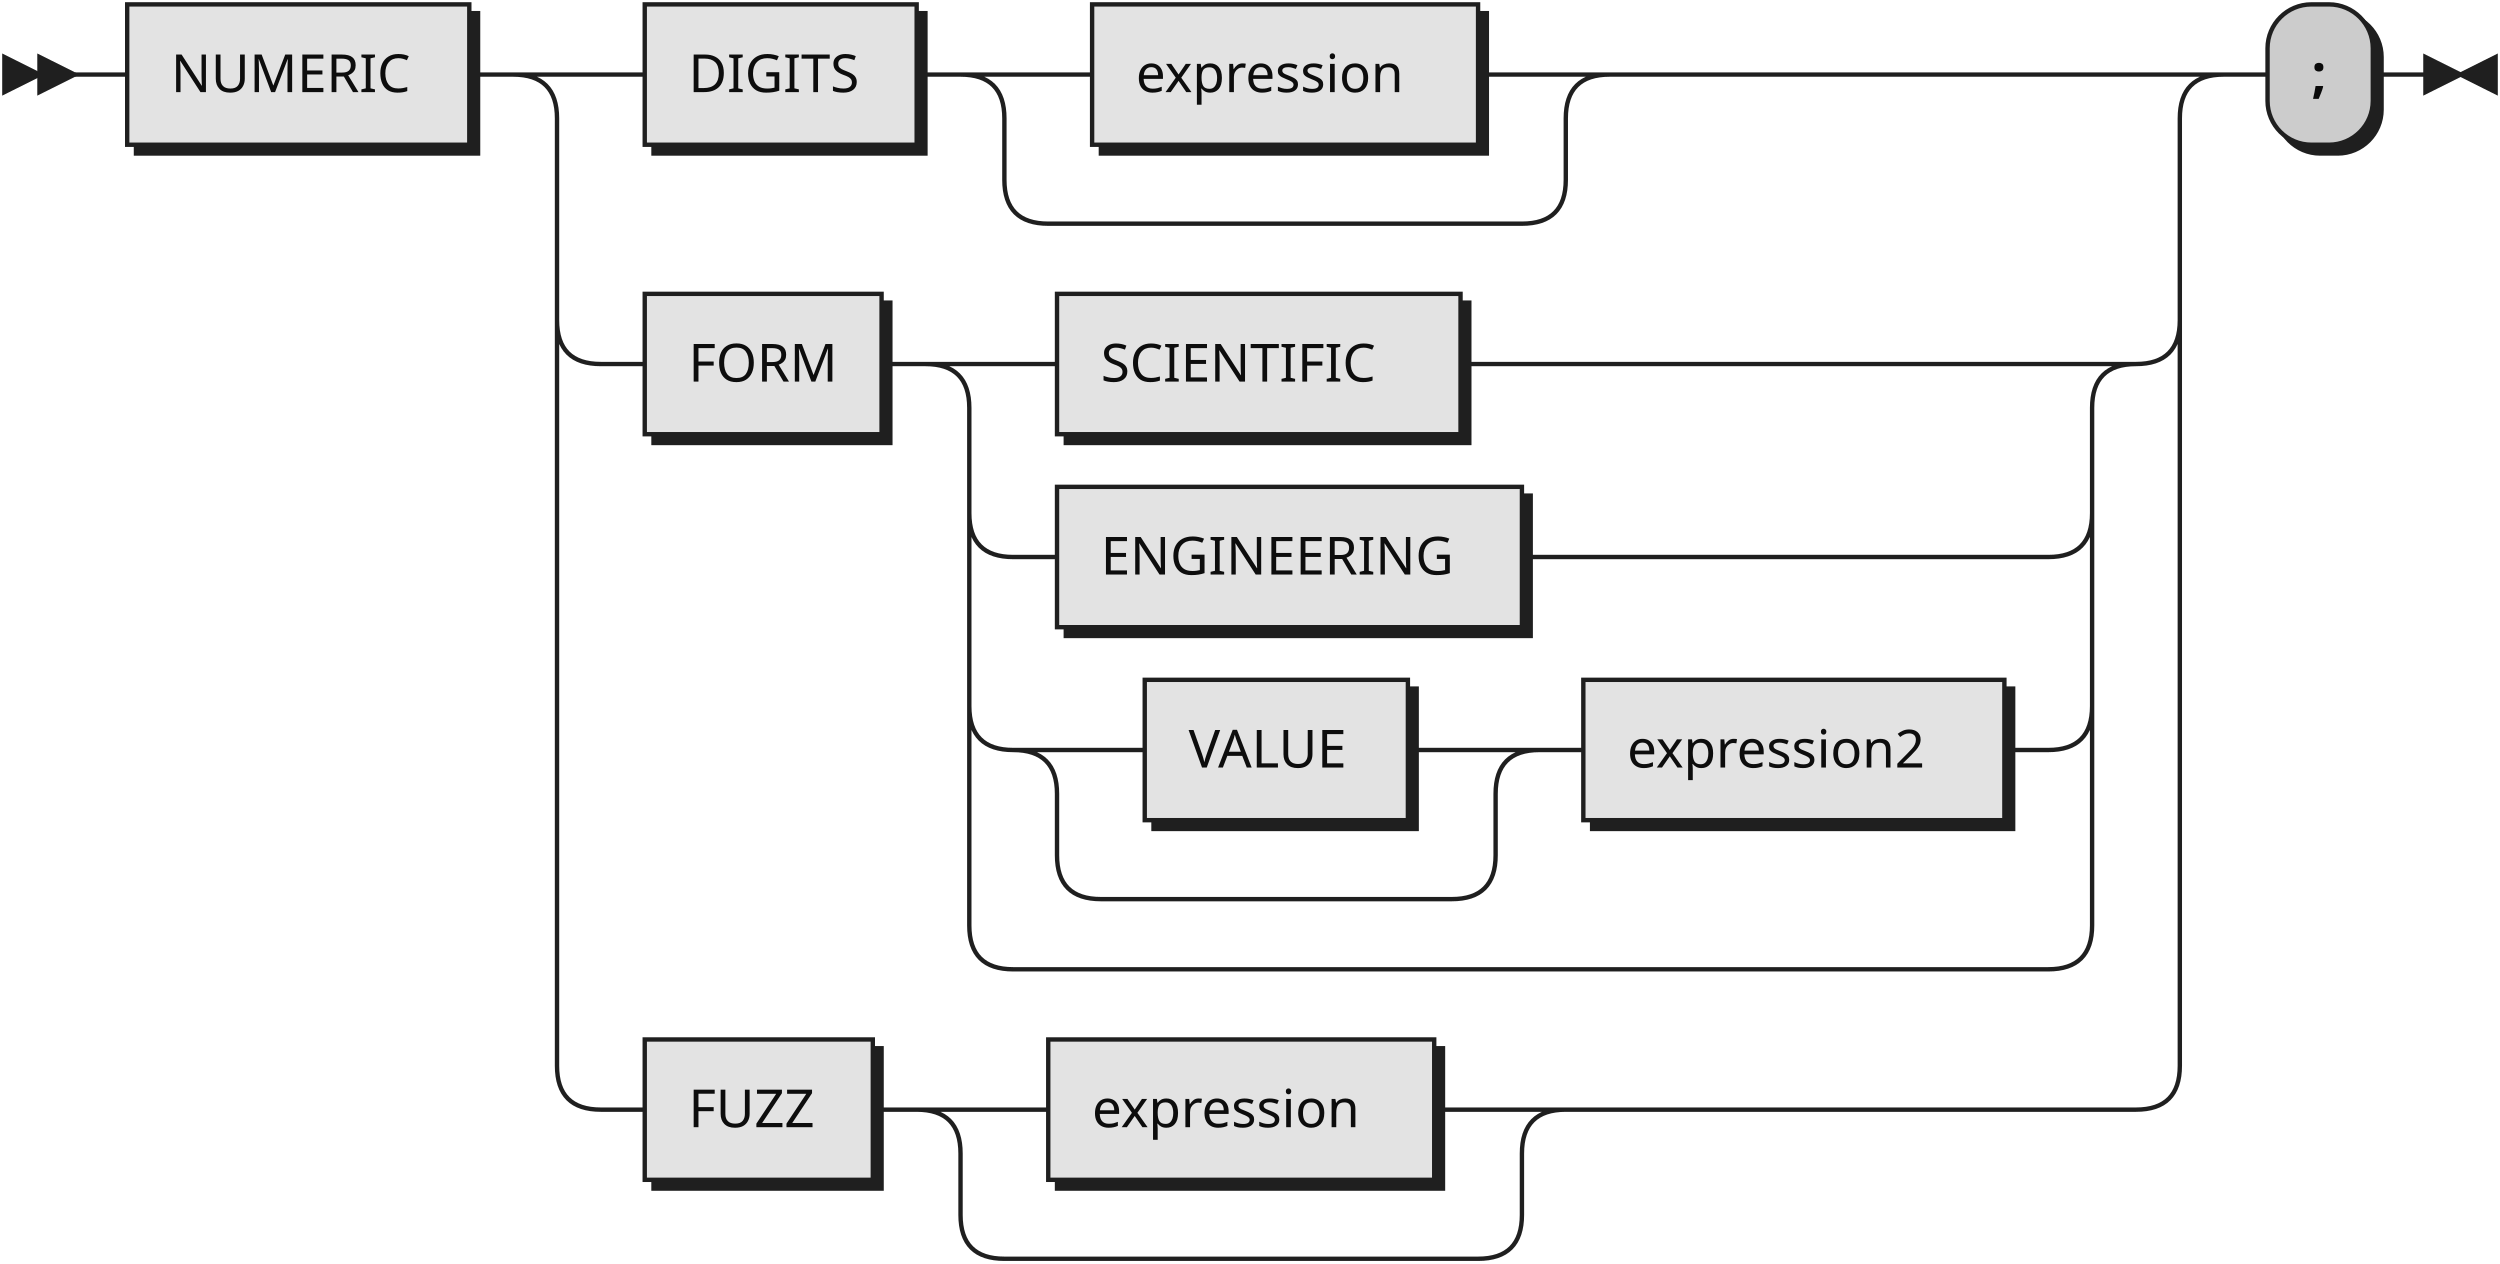
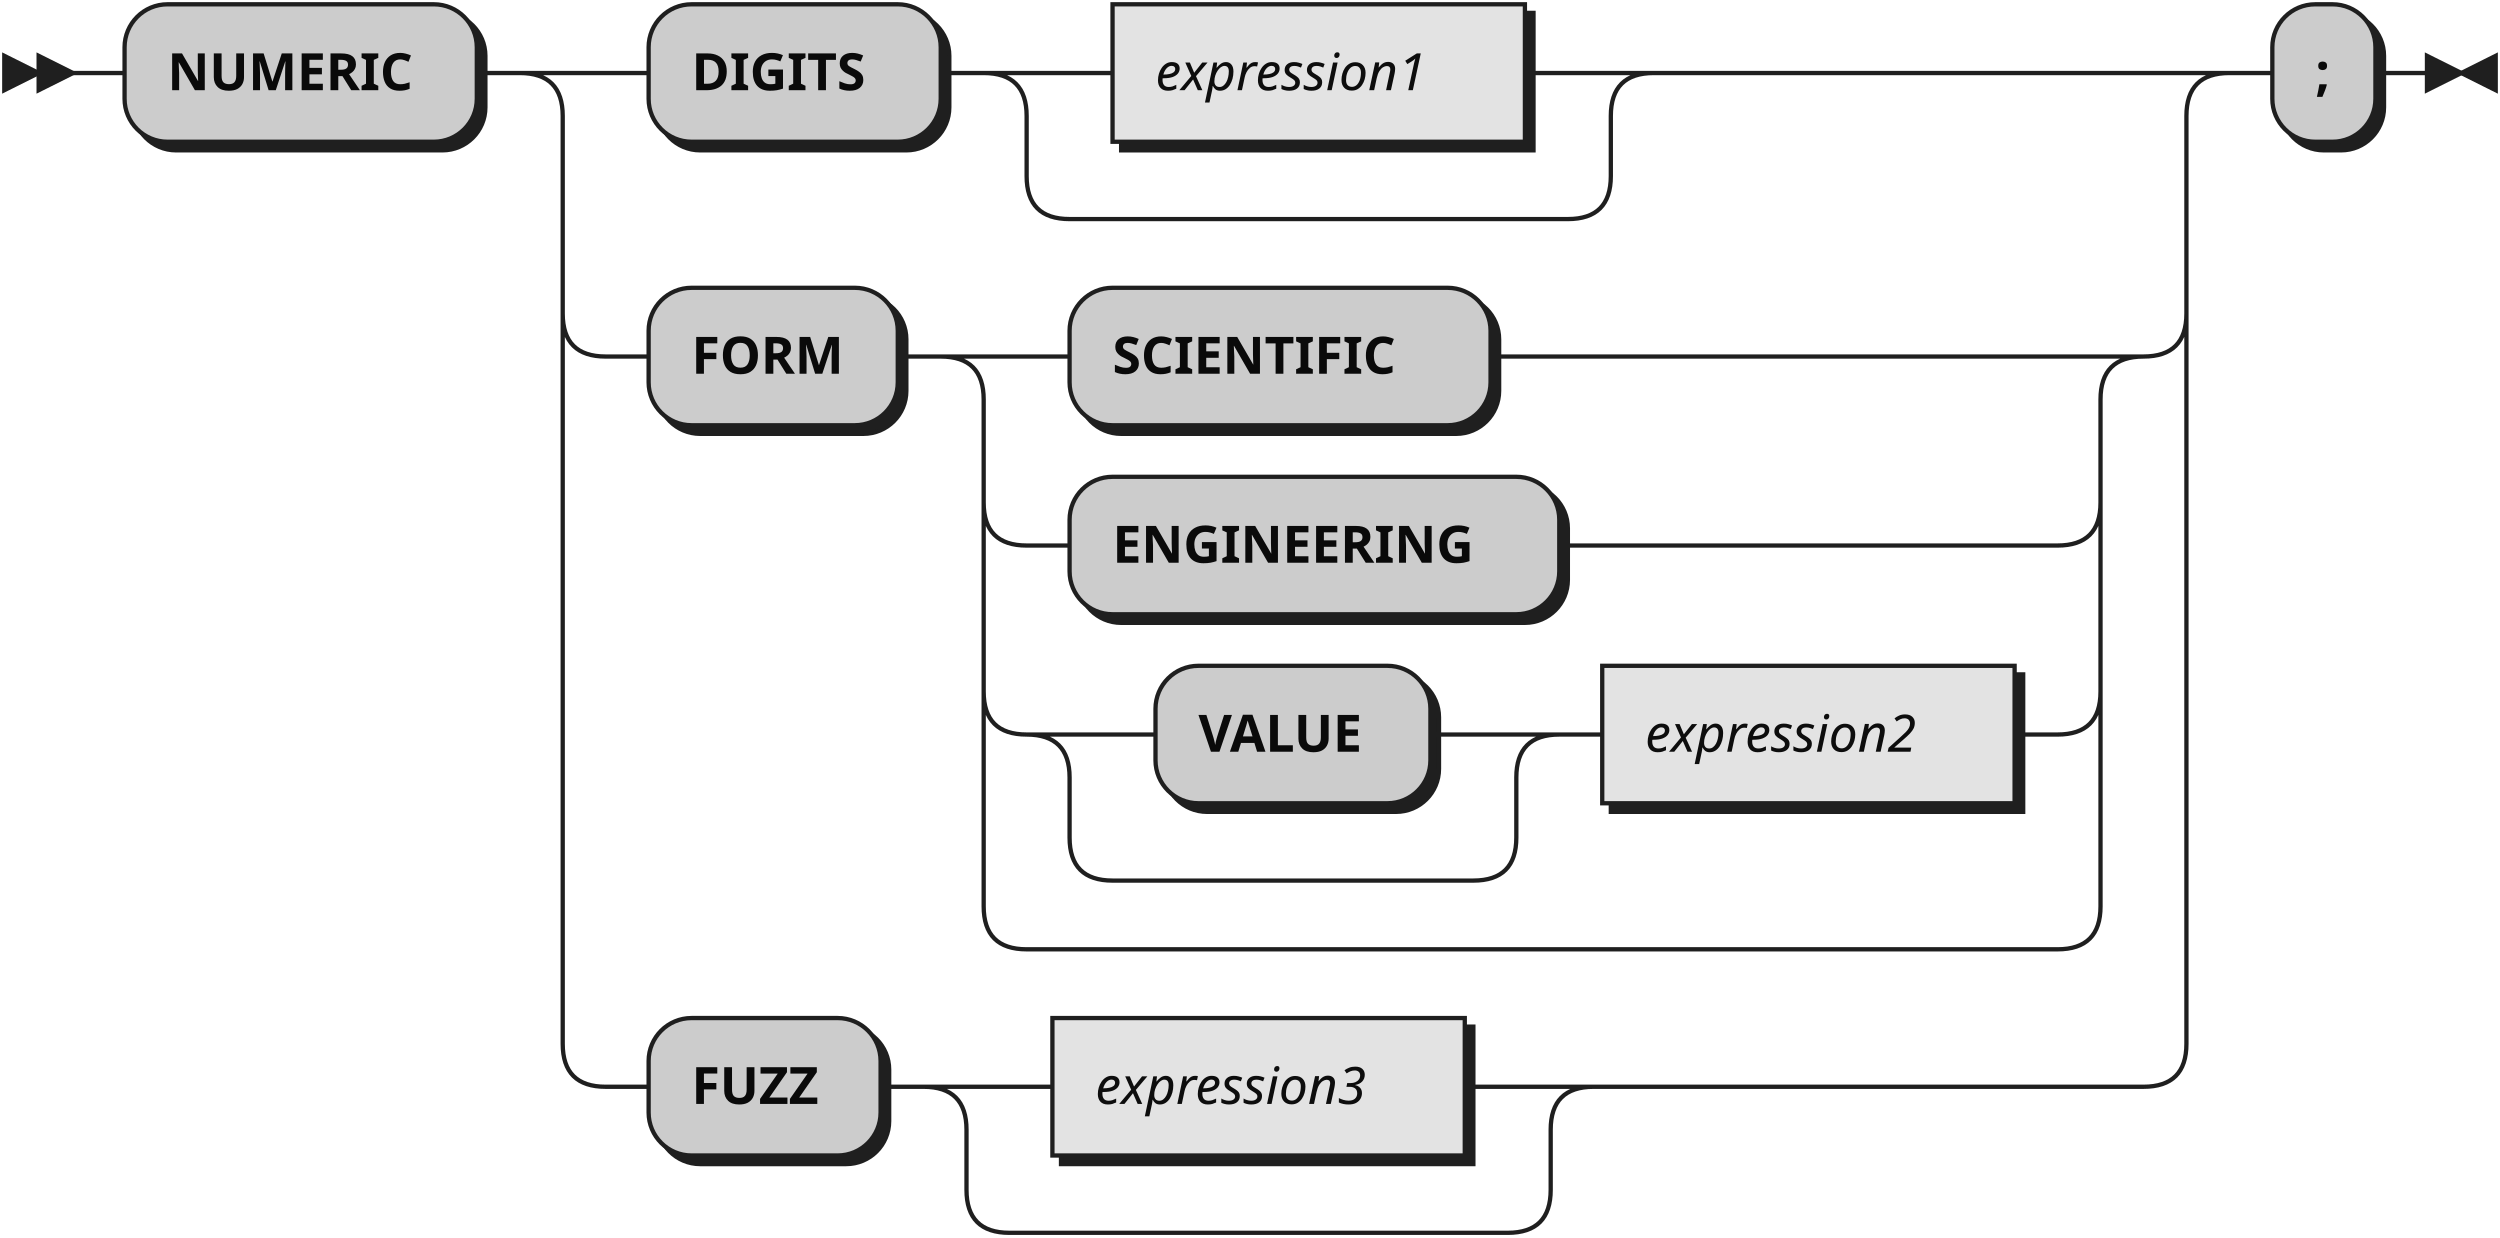
- <svg xmlns="http://www.w3.org/2000/svg" xmlns:xlink="http://www.w3.org/1999/xlink" width="570" height="288">
+ <svg xmlns="http://www.w3.org/2000/svg" width="582" height="288">
  <defs>
    <style type="text/css">
               @namespace "http://www.w3.org/2000/svg";
               .line                 {fill: none; stroke: #1F1F1F;}
               .bold-line            {stroke: #0A0A0A; shape-rendering: crispEdges; stroke-width:
               2; }
               .thin-line            {stroke: #0F0F0F; shape-rendering: crispEdges}
               .filled               {fill: #1F1F1F; stroke: none;}
               text.terminal         {font-family: Verdana, Sans-serif;
               font-size: 12px;
               fill: #0A0A0A;
               font-weight: bold;
               }
-                text.nonterminal      {font-family: Verdana, Sans-serif;
+                text.nonterminal      {font-family: Verdana, Sans-serif; font-style: italic;
               font-size: 12px;
               fill: #0D0D0D;
               }
               text.regexp           {font-family: Verdana, Sans-serif;
               font-size: 12px;
               fill: #0F0F0F;
               }
               rect, circle, polygon {fill: #1F1F1F; stroke: #1F1F1F;}
               rect.terminal         {fill: #CCCCCC; stroke: #1F1F1F;}
               rect.nonterminal      {fill: #E3E3E3; stroke: #1F1F1F;}
               rect.text             {fill: none; stroke: none;}    
               polygon.regexp        {fill: #EFEFEF; stroke: #1F1F1F;}
               
            </style>
  </defs>
  <polygon points="9 17 1 13 1 21" />
  <polygon points="17 17 9 13 9 21" />
-   <a xlink:href="#NUMERIC" xlink:title="NUMERIC">
-     <rect x="31" y="3" width="78" height="32" />
-     <rect x="29" y="1" width="78" height="32" class="nonterminal" />
-     <text class="nonterminal" x="39" y="21">NUMERIC</text>
-   </a>
-   <a xlink:href="#DIGITS" xlink:title="DIGITS">
-     <rect x="149" y="3" width="62" height="32" />
-     <rect x="147" y="1" width="62" height="32" class="nonterminal" />
-     <text class="nonterminal" x="157" y="21">DIGITS</text>
-   </a>
-   <a xlink:href="#expression" xlink:title="expression">
-     <rect x="251" y="3" width="88" height="32" />
-     <rect x="249" y="1" width="88" height="32" class="nonterminal" />
-     <text class="nonterminal" x="259" y="21">expression</text>
-   </a>
-   <a xlink:href="#FORM" xlink:title="FORM">
-     <rect x="149" y="69" width="54" height="32" />
-     <rect x="147" y="67" width="54" height="32" class="nonterminal" />
-     <text class="nonterminal" x="157" y="87">FORM</text>
-   </a>
-   <a xlink:href="#SCIENTIFIC" xlink:title="SCIENTIFIC">
-     <rect x="243" y="69" width="92" height="32" />
-     <rect x="241" y="67" width="92" height="32" class="nonterminal" />
-     <text class="nonterminal" x="251" y="87">SCIENTIFIC</text>
-   </a>
-   <a xlink:href="#ENGINEERING" xlink:title="ENGINEERING">
-     <rect x="243" y="113" width="106" height="32" />
-     <rect x="241" y="111" width="106" height="32" class="nonterminal" />
-     <text class="nonterminal" x="251" y="131">ENGINEERING</text>
-   </a>
-   <a xlink:href="#VALUE" xlink:title="VALUE">
-     <rect x="263" y="157" width="60" height="32" />
-     <rect x="261" y="155" width="60" height="32" class="nonterminal" />
-     <text class="nonterminal" x="271" y="175">VALUE</text>
-   </a>
-   <a xlink:href="#expression2" xlink:title="expression2">
-     <rect x="363" y="157" width="96" height="32" />
-     <rect x="361" y="155" width="96" height="32" class="nonterminal" />
-     <text class="nonterminal" x="371" y="175">expression2</text>
-   </a>
-   <a xlink:href="#FUZZ" xlink:title="FUZZ">
-     <rect x="149" y="239" width="52" height="32" />
-     <rect x="147" y="237" width="52" height="32" class="nonterminal" />
-     <text class="nonterminal" x="157" y="257">FUZZ</text>
-   </a>
-   <a xlink:href="#expression" xlink:title="expression">
-     <rect x="241" y="239" width="88" height="32" />
-     <rect x="239" y="237" width="88" height="32" class="nonterminal" />
-     <text class="nonterminal" x="249" y="257">expression</text>
-   </a>
-   <rect x="519" y="3" width="24" height="32" rx="10" />
-   <rect x="517" y="1" width="24" height="32" class="terminal" rx="10" />
-   <text class="terminal" x="527" y="21">;</text>
-   <path class="line" d="m17 17 h2 m0 0 h10 m78 0 h10 m20 0 h10 m62 0 h10 m20 0 h10 m88 0 h10 m-128 0 h20 m108 0 h20 m-148 0 q10 0 10 10 m128 0 q0 -10 10 -10 m-138 10 v14 m128 0 v-14 m-128 14 q0 10 10 10 m108 0 q10 0 10 -10 m-118 10 h10 m0 0 h98 m20 -34 h120 m-370 0 h20 m350 0 h20 m-390 0 q10 0 10 10 m370 0 q0 -10 10 -10 m-380 10 v46 m370 0 v-46 m-370 46 q0 10 10 10 m350 0 q10 0 10 -10 m-360 10 h10 m54 0 h10 m20 0 h10 m92 0 h10 m0 0 h124 m-256 0 h20 m236 0 h20 m-276 0 q10 0 10 10 m256 0 q0 -10 10 -10 m-266 10 v24 m256 0 v-24 m-256 24 q0 10 10 10 m236 0 q10 0 10 -10 m-246 10 h10 m106 0 h10 m0 0 h110 m-246 -10 v20 m256 0 v-20 m-256 20 v24 m256 0 v-24 m-256 24 q0 10 10 10 m236 0 q10 0 10 -10 m-226 10 h10 m60 0 h10 m-100 0 h20 m80 0 h20 m-120 0 q10 0 10 10 m100 0 q0 -10 10 -10 m-110 10 v14 m100 0 v-14 m-100 14 q0 10 10 10 m80 0 q10 0 10 -10 m-90 10 h10 m0 0 h70 m20 -34 h10 m96 0 h10 m-246 -10 v20 m256 0 v-20 m-256 20 v30 m256 0 v-30 m-256 30 q0 10 10 10 m236 0 q10 0 10 -10 m-246 10 h10 m0 0 h226 m-340 -148 v20 m370 0 v-20 m-370 20 v150 m370 0 v-150 m-370 150 q0 10 10 10 m350 0 q10 0 10 -10 m-360 10 h10 m52 0 h10 m20 0 h10 m88 0 h10 m-128 0 h20 m108 0 h20 m-148 0 q10 0 10 10 m128 0 q0 -10 10 -10 m-138 10 v14 m128 0 v-14 m-128 14 q0 10 10 10 m108 0 q10 0 10 -10 m-118 10 h10 m0 0 h98 m20 -34 h130 m20 -236 h10 m24 0 h10 m3 0 h-3" />
-   <polygon points="561 17 569 13 569 21" />
-   <polygon points="561 17 553 13 553 21" />
+   <rect x="31" y="3" width="82" height="32" rx="10" />
+   <rect x="29" y="1" width="82" height="32" class="terminal" rx="10" />
+   <text class="terminal" x="39" y="21">NUMERIC</text>
+   <rect x="153" y="3" width="68" height="32" rx="10" />
+   <rect x="151" y="1" width="68" height="32" class="terminal" rx="10" />
+   <text class="terminal" x="161" y="21">DIGITS</text>
+   <rect x="261" y="3" width="96" height="32" />
+   <rect x="259" y="1" width="96" height="32" class="nonterminal" />
+   <text class="nonterminal" x="269" y="21">expression1</text>
+   <rect x="153" y="69" width="58" height="32" rx="10" />
+   <rect x="151" y="67" width="58" height="32" class="terminal" rx="10" />
+   <text class="terminal" x="161" y="87">FORM</text>
+   <rect x="251" y="69" width="98" height="32" rx="10" />
+   <rect x="249" y="67" width="98" height="32" class="terminal" rx="10" />
+   <text class="terminal" x="259" y="87">SCIENTIFIC</text>
+   <rect x="251" y="113" width="114" height="32" rx="10" />
+   <rect x="249" y="111" width="114" height="32" class="terminal" rx="10" />
+   <text class="terminal" x="259" y="131">ENGINEERING</text>
+   <rect x="271" y="157" width="64" height="32" rx="10" />
+   <rect x="269" y="155" width="64" height="32" class="terminal" rx="10" />
+   <text class="terminal" x="279" y="175">VALUE</text>
+   <rect x="375" y="157" width="96" height="32" />
+   <rect x="373" y="155" width="96" height="32" class="nonterminal" />
+   <text class="nonterminal" x="383" y="175">expression2</text>
+   <rect x="153" y="239" width="54" height="32" rx="10" />
+   <rect x="151" y="237" width="54" height="32" class="terminal" rx="10" />
+   <text class="terminal" x="161" y="257">FUZZ</text>
+   <rect x="247" y="239" width="96" height="32" />
+   <rect x="245" y="237" width="96" height="32" class="nonterminal" />
+   <text class="nonterminal" x="255" y="257">expression3</text>
+   <rect x="531" y="3" width="24" height="32" rx="10" />
+   <rect x="529" y="1" width="24" height="32" class="terminal" rx="10" />
+   <text class="terminal" x="539" y="21">;</text>
+   <path class="line" d="m17 17 h2 m0 0 h10 m82 0 h10 m20 0 h10 m68 0 h10 m20 0 h10 m96 0 h10 m-136 0 h20 m116 0 h20 m-156 0 q10 0 10 10 m136 0 q0 -10 10 -10 m-146 10 v14 m136 0 v-14 m-136 14 q0 10 10 10 m116 0 q10 0 10 -10 m-126 10 h10 m0 0 h106 m20 -34 h114 m-378 0 h20 m358 0 h20 m-398 0 q10 0 10 10 m378 0 q0 -10 10 -10 m-388 10 v46 m378 0 v-46 m-378 46 q0 10 10 10 m358 0 q10 0 10 -10 m-368 10 h10 m58 0 h10 m20 0 h10 m98 0 h10 m0 0 h122 m-260 0 h20 m240 0 h20 m-280 0 q10 0 10 10 m260 0 q0 -10 10 -10 m-270 10 v24 m260 0 v-24 m-260 24 q0 10 10 10 m240 0 q10 0 10 -10 m-250 10 h10 m114 0 h10 m0 0 h106 m-250 -10 v20 m260 0 v-20 m-260 20 v24 m260 0 v-24 m-260 24 q0 10 10 10 m240 0 q10 0 10 -10 m-230 10 h10 m64 0 h10 m-104 0 h20 m84 0 h20 m-124 0 q10 0 10 10 m104 0 q0 -10 10 -10 m-114 10 v14 m104 0 v-14 m-104 14 q0 10 10 10 m84 0 q10 0 10 -10 m-94 10 h10 m0 0 h74 m20 -34 h10 m96 0 h10 m-250 -10 v20 m260 0 v-20 m-260 20 v30 m260 0 v-30 m-260 30 q0 10 10 10 m240 0 q10 0 10 -10 m-250 10 h10 m0 0 h230 m-348 -148 v20 m378 0 v-20 m-378 20 v150 m378 0 v-150 m-378 150 q0 10 10 10 m358 0 q10 0 10 -10 m-368 10 h10 m54 0 h10 m20 0 h10 m96 0 h10 m-136 0 h20 m116 0 h20 m-156 0 q10 0 10 10 m136 0 q0 -10 10 -10 m-146 10 v14 m136 0 v-14 m-136 14 q0 10 10 10 m116 0 q10 0 10 -10 m-126 10 h10 m0 0 h106 m20 -34 h128 m20 -236 h10 m24 0 h10 m3 0 h-3" />
+   <polygon points="573 17 581 13 581 21" />
+   <polygon points="573 17 565 13 565 21" />
</svg>
